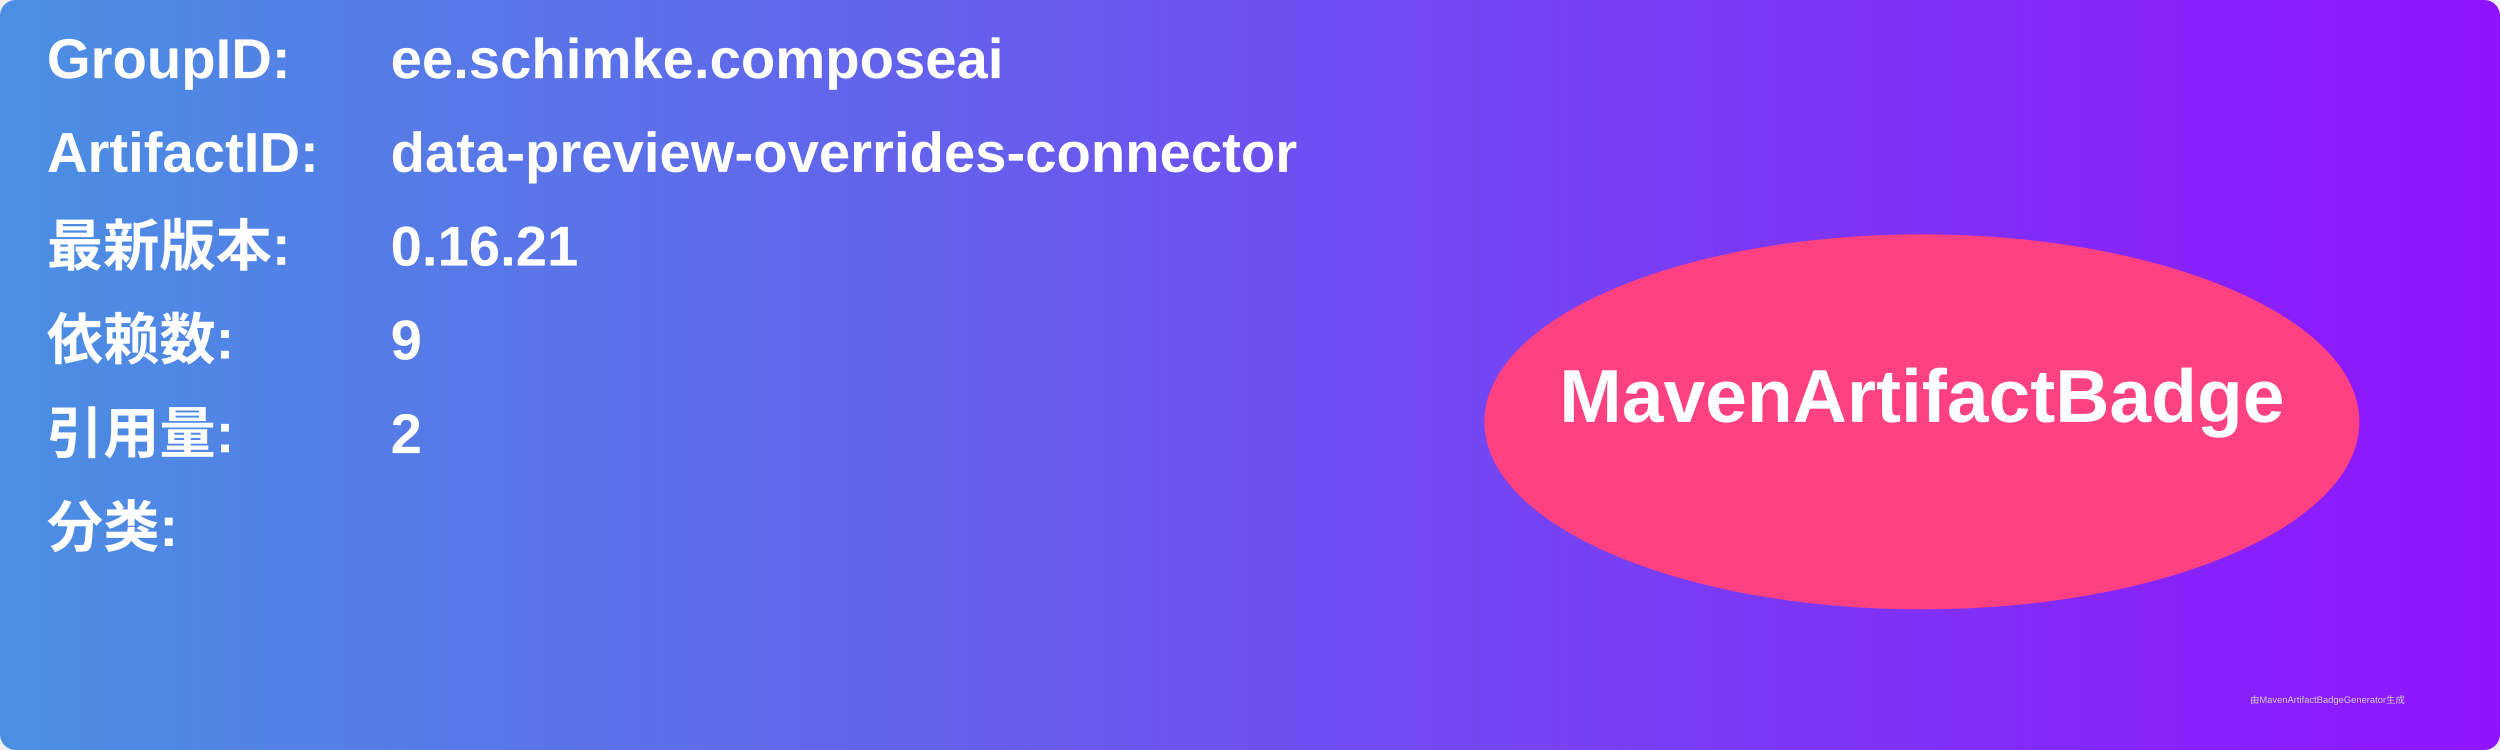
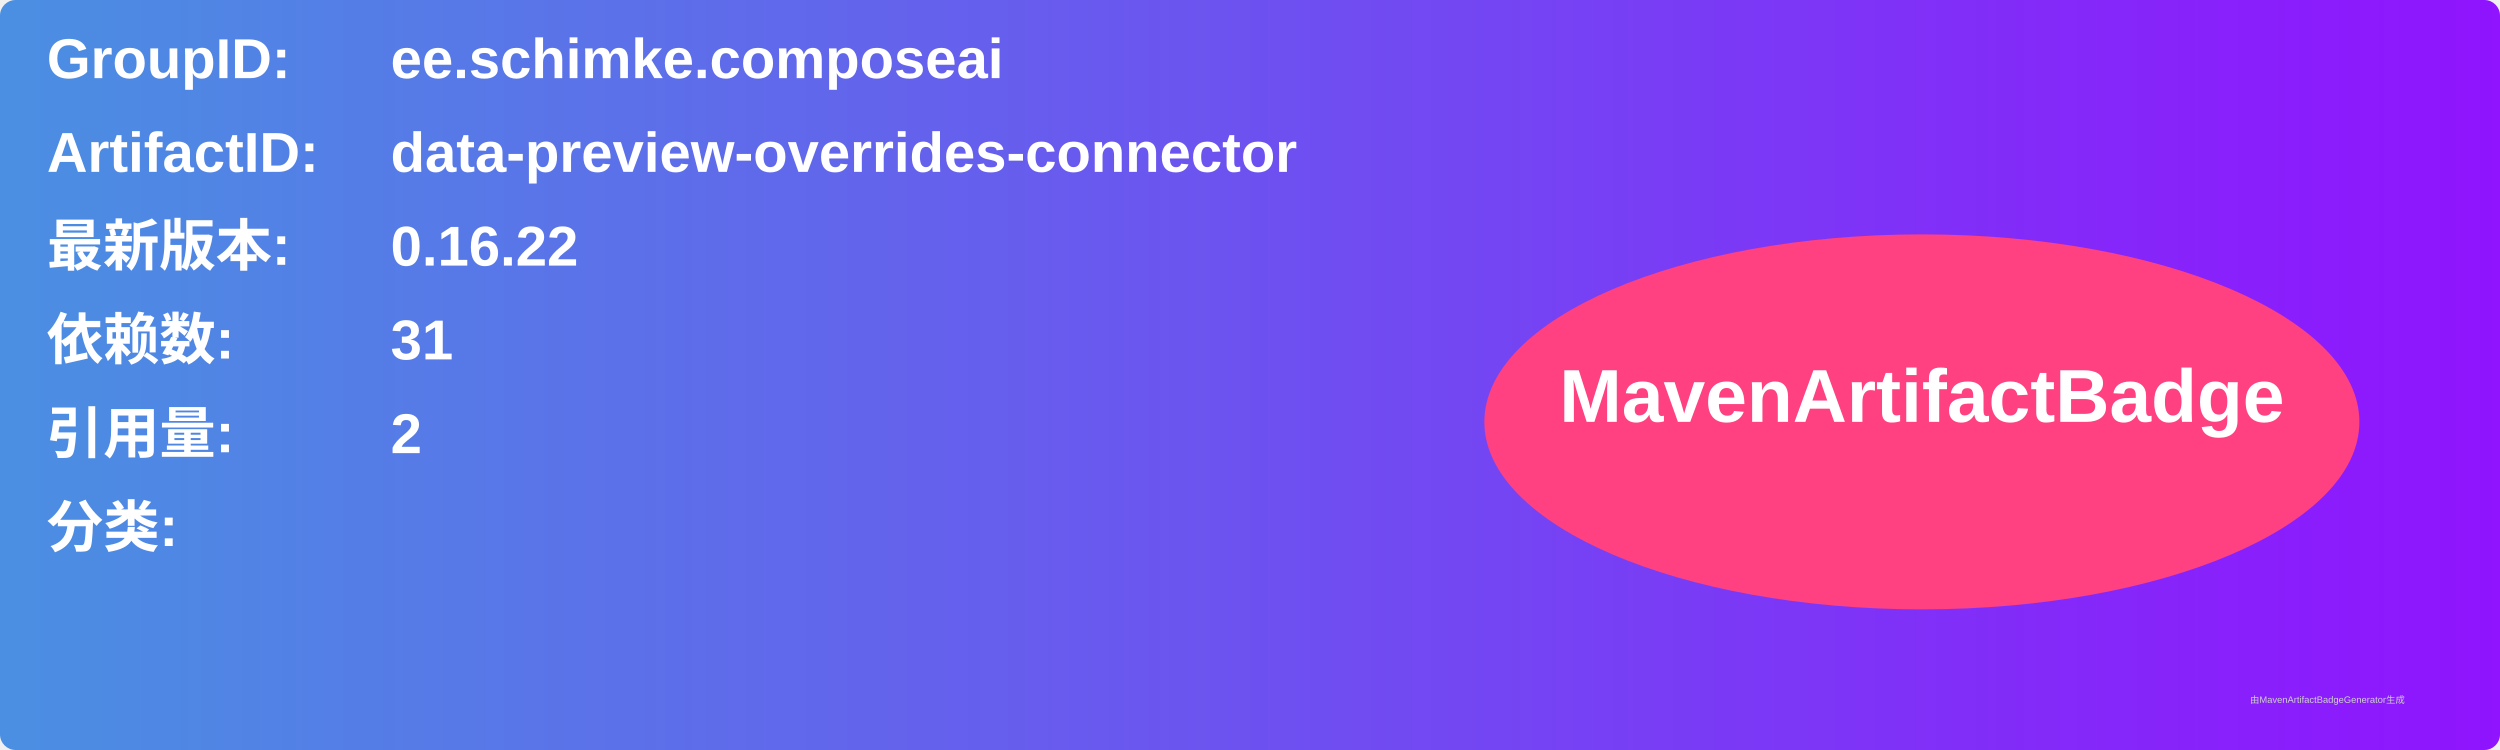
<svg xmlns="http://www.w3.org/2000/svg" width="800" height="240" viewBox="0 0 800 240">
  <linearGradient id="grad" x1="0%" y1="0%" x2="100%" y2="0%">
    <stop offset="0%" stop-color="#4a90e2" />
    <stop offset="100%" stop-color="#9013fe" />
  </linearGradient>
  <rect width="100%" height="100%" rx="5" ry="5" fill="url(#grad)" />
  <g transform="translate(15, 15)">
    <text x="0" y="10" font-family="Arial" font-size="18" fill="white" font-weight="bold" width="260">GroupID:</text>
    <text x="110" y="10" font-family="Arial" font-size="18" fill="white" font-weight="bold" width="460">ee.schimke.composeai</text>
    <text x="0" y="40" font-family="Arial" font-size="18" fill="white" font-weight="bold" width="260">ArtifactID:</text>
    <text x="110" y="40" font-family="Arial" font-size="18" fill="white" font-weight="bold" width="460">data-preview-overrides-connector</text>
    <text x="0" y="70" font-family="Arial" font-size="18" fill="white" font-weight="bold">最新版本:</text>
    <text x="110" y="70" font-family="Arial" font-size="18" fill="white" font-weight="bold">
-       <tspan font-weight="bold">0.16.21</tspan>
+       <tspan font-weight="bold">0.16.22</tspan>
    </text>
    <text x="0" y="100" font-family="Arial" font-size="18" fill="white" font-weight="bold">依赖数: </text>
    <text x="110" y="100" font-family="Arial" font-size="18" fill="white">
-       <tspan font-weight="bold">9</tspan>
+       <tspan font-weight="bold">31</tspan>
    </text>
    <text x="0" y="130" font-family="Arial" font-size="18" fill="white" font-weight="bold">引用量: </text>
    <text x="110" y="130" font-family="Arial" font-size="18" fill="white">
      <tspan font-weight="bold">2</tspan>
    </text>
    <text x="0" y="160" font-family="Arial" font-size="18" fill="white" font-weight="bold">分类:</text>
    <text x="10" y="190" font-family="Arial" font-size="10" fill="white">
      <tspan font-weight="bold" />
    </text>
    <ellipse cx="600" cy="120" rx="140" ry="60" fill="#ff4081" />
    <text x="600" y="120" text-anchor="middle" font-family="Arial" font-size="24" fill="white" font-weight="bold">MavenArtifactBadge</text>
  </g>
  <text x="720" y="225" font-family="Arial" font-size="3" fill="#d0d0d0">由MavenArtifactBadgeGenerator生成</text>
</svg>
